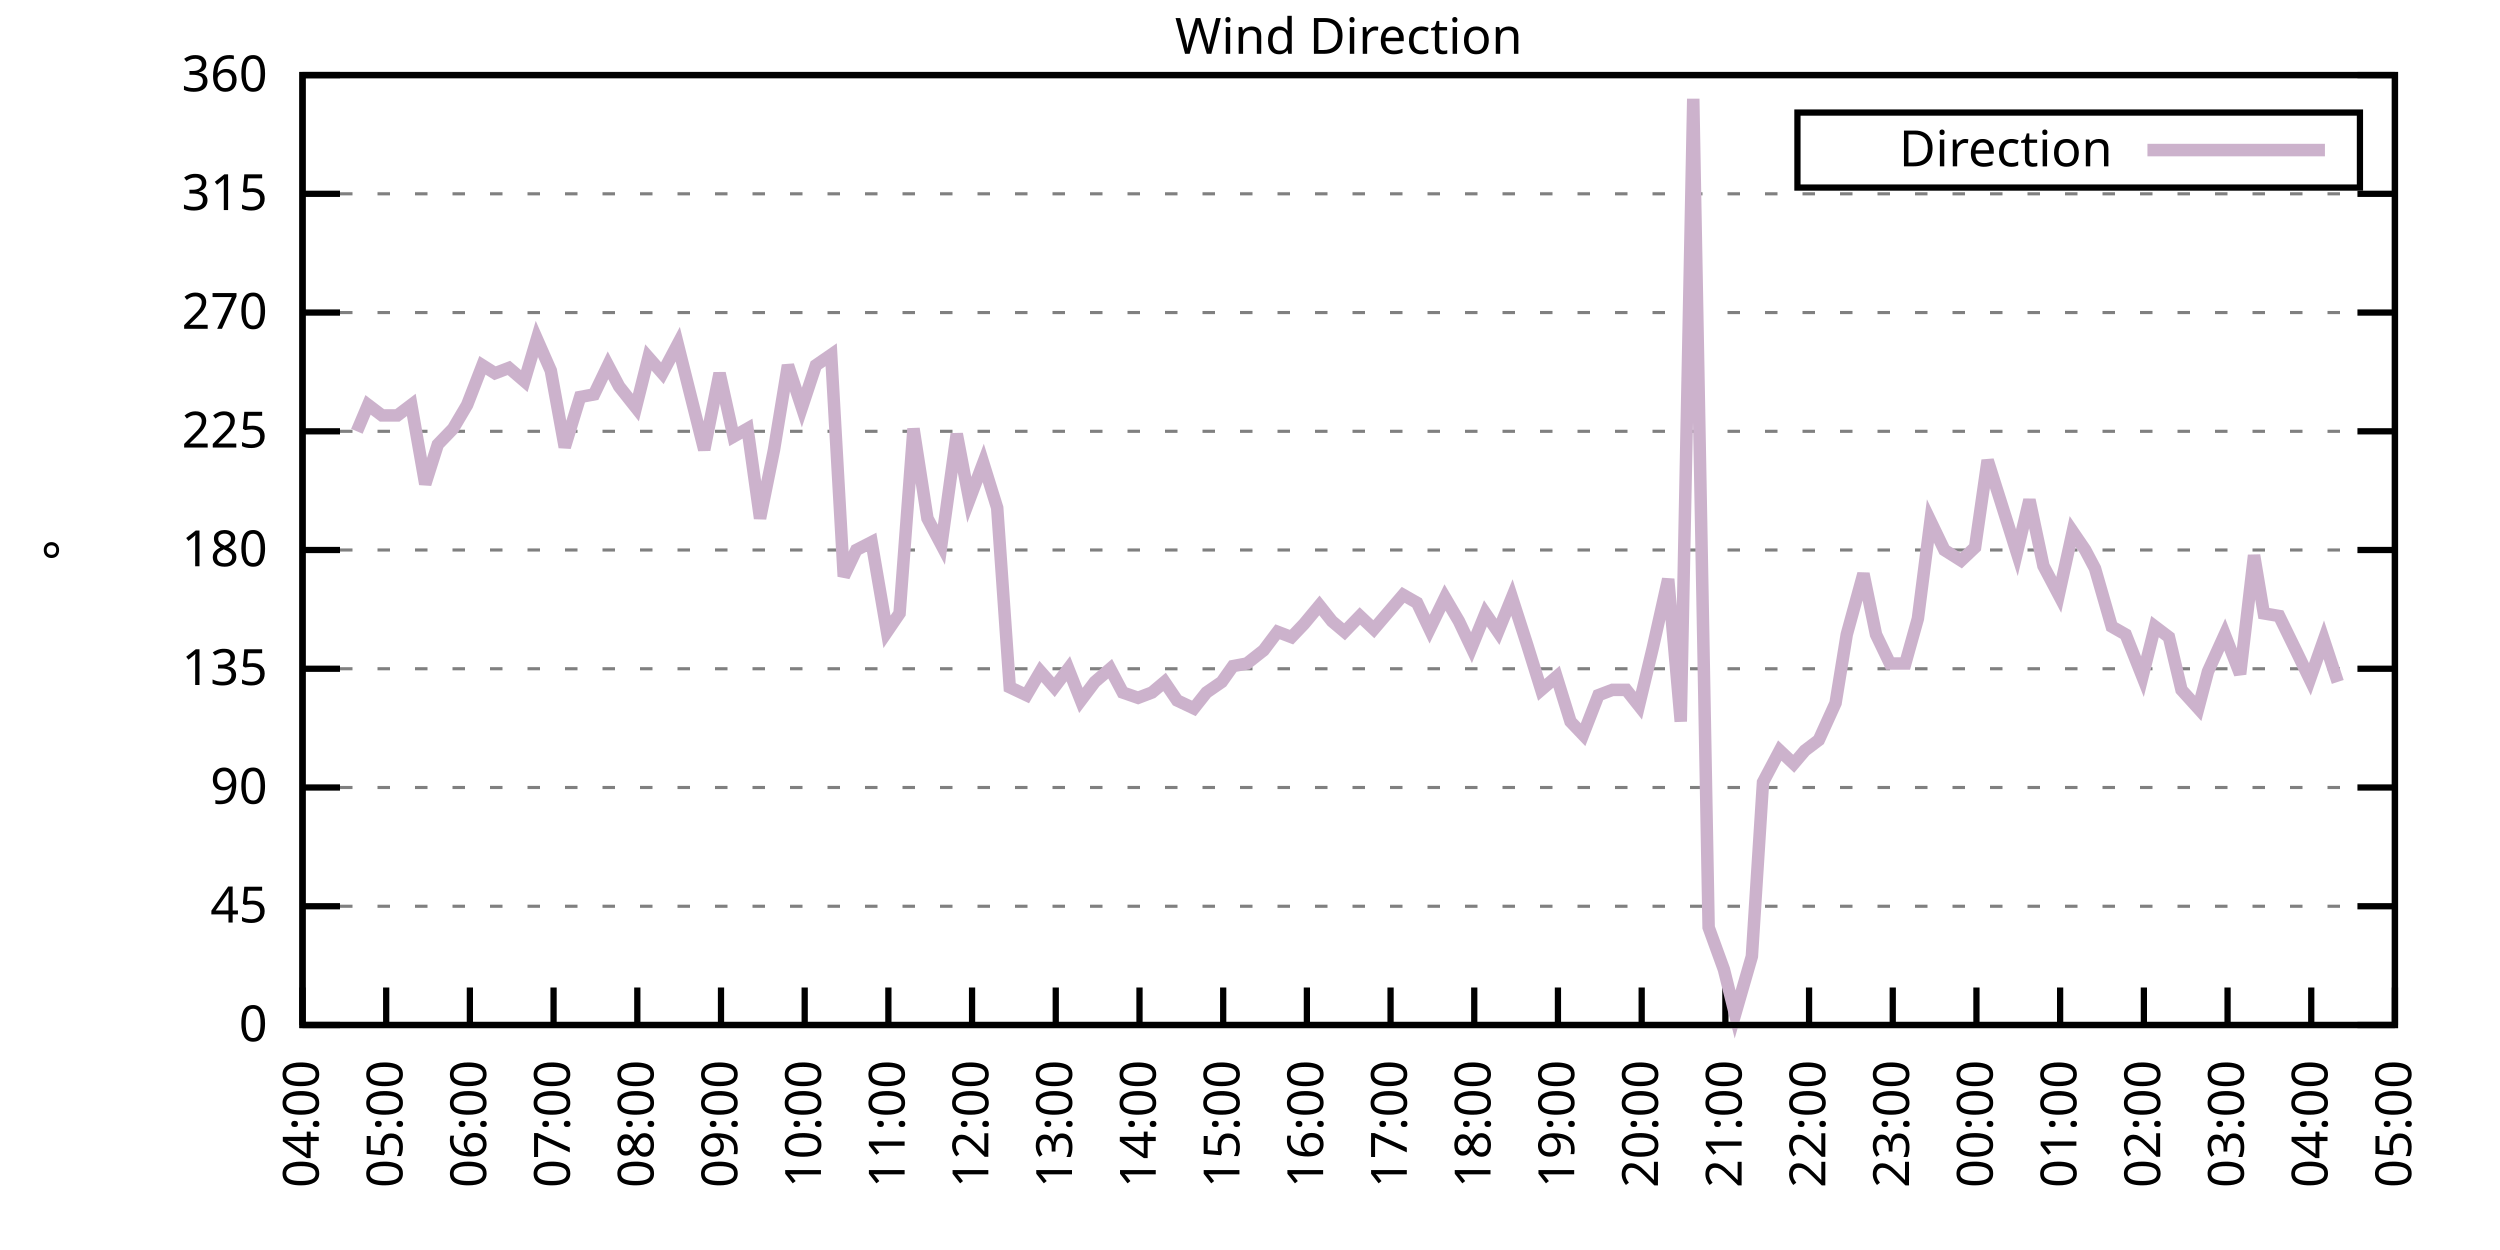
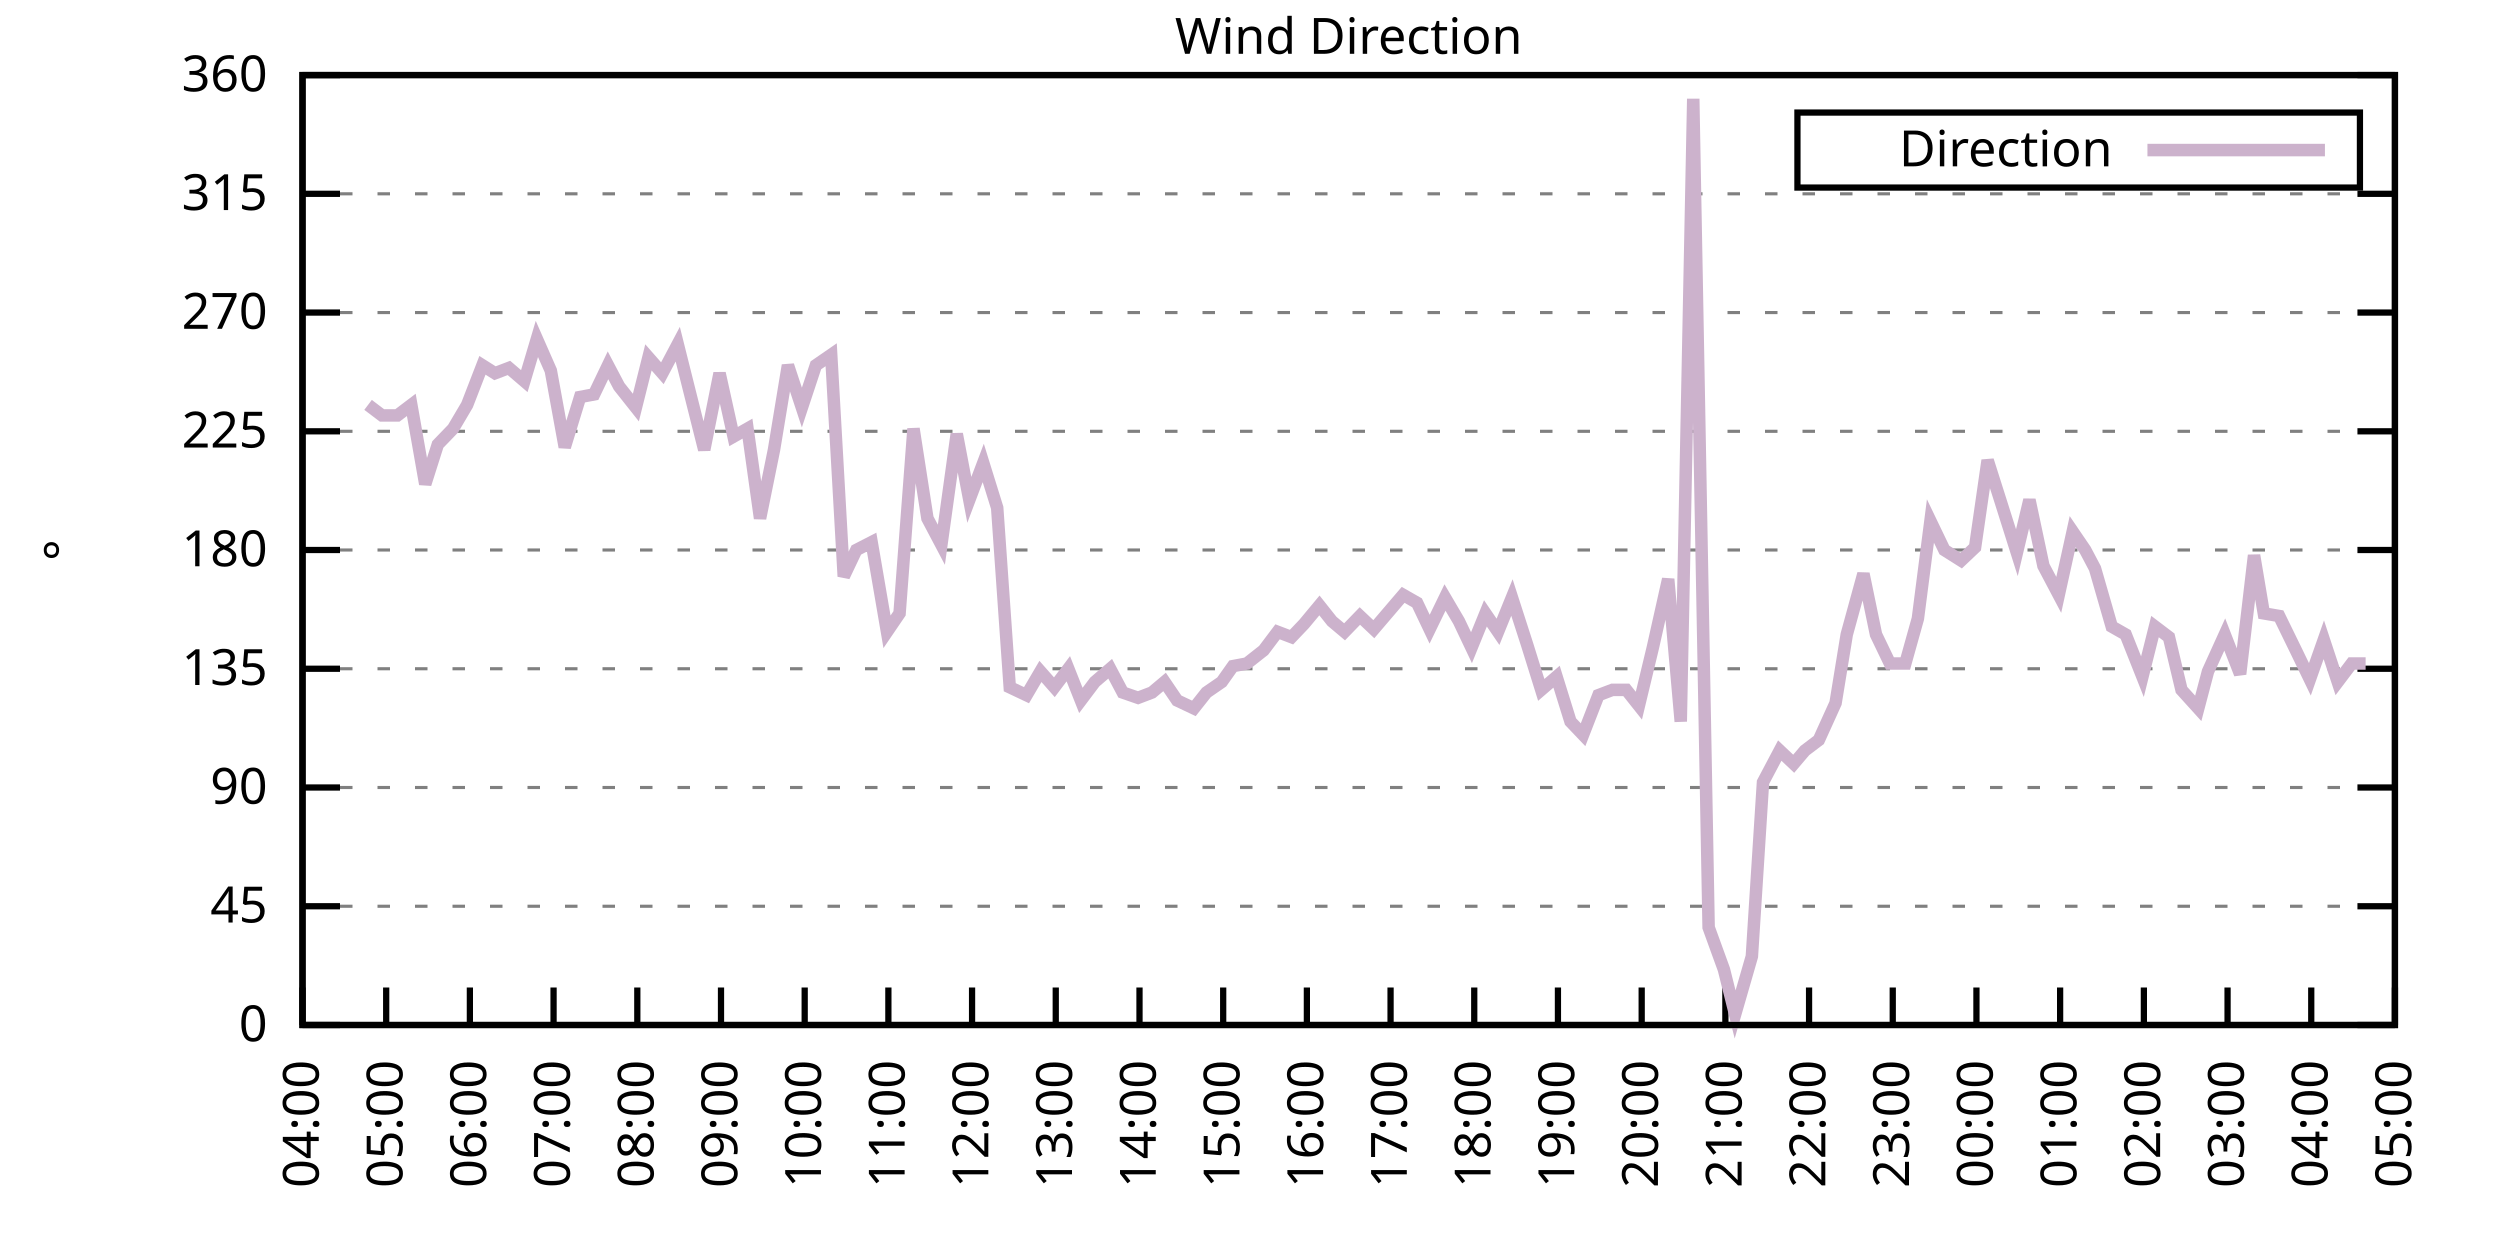
<svg xmlns="http://www.w3.org/2000/svg" xmlns:xlink="http://www.w3.org/1999/xlink" width="400" height="200" viewBox="0 0 400 200">
  <g id="gnuplot_canvas">
    <rect x="0" y="0" width="400" height="200" fill="none" />
    <defs>
      <circle id="gpDot" r="0.5" stroke-width="0.5" stroke="currentColor" />
      <path id="gpPt0" stroke-width="0.333" stroke="currentColor" d="M-1,0 h2 M0,-1 v2" />
      <path id="gpPt1" stroke-width="0.333" stroke="currentColor" d="M-1,-1 L1,1 M1,-1 L-1,1" />
      <path id="gpPt2" stroke-width="0.333" stroke="currentColor" d="M-1,0 L1,0 M0,-1 L0,1 M-1,-1 L1,1 M-1,1 L1,-1" />
      <rect id="gpPt3" stroke-width="0.333" stroke="currentColor" x="-1" y="-1" width="2" height="2" />
      <rect id="gpPt4" stroke-width="0.333" stroke="currentColor" fill="currentColor" x="-1" y="-1" width="2" height="2" />
      <circle id="gpPt5" stroke-width="0.333" stroke="currentColor" cx="0" cy="0" r="1" />
      <use xlink:href="#gpPt5" id="gpPt6" fill="currentColor" stroke="none" />
      <path id="gpPt7" stroke-width="0.333" stroke="currentColor" d="M0,-1.33 L-1.33,0.67 L1.33,0.67 z" />
      <use xlink:href="#gpPt7" id="gpPt8" fill="currentColor" stroke="none" />
      <use xlink:href="#gpPt7" id="gpPt9" stroke="currentColor" transform="rotate(180)" />
      <use xlink:href="#gpPt9" id="gpPt10" fill="currentColor" stroke="none" />
      <use xlink:href="#gpPt3" id="gpPt11" stroke="currentColor" transform="rotate(45)" />
      <use xlink:href="#gpPt11" id="gpPt12" fill="currentColor" stroke="none" />
      <path id="gpPt13" stroke-width="0.333" stroke="currentColor" d="M0,1.330 L1.265,0.411 L0.782,-1.067 L-0.782,-1.076 L-1.265,0.411 z" />
      <use xlink:href="#gpPt13" id="gpPt14" fill="currentColor" stroke="none" />
      <filter id="textbox" filterUnits="objectBoundingBox" x="0" y="0" height="1" width="1">
        <feFlood flood-color="white" flood-opacity="1" result="bgnd" />
        <feComposite in="SourceGraphic" in2="bgnd" operator="atop" />
      </filter>
      <filter id="greybox" filterUnits="objectBoundingBox" x="0" y="0" height="1" width="1">
        <feFlood flood-color="lightgrey" flood-opacity="1" result="grey" />
        <feComposite in="SourceGraphic" in2="grey" operator="atop" />
      </filter>
    </defs>
    <g fill="none" color="white" stroke="currentColor" stroke-width="1.00" stroke-linecap="butt" stroke-linejoin="miter">
</g>
    <g fill="none" color="black" stroke="currentColor" stroke-width="1.00" stroke-linecap="butt" stroke-linejoin="miter">
      <g stroke="none" shape-rendering="crispEdges">
        <polygon fill="rgb(255, 255, 255)" points="48.40,164.00 383.18,164.00 383.18,12.02 48.40,12.02 " />
      </g>
    </g>
    <g fill="none" color="black" stroke="currentColor" stroke-width="1.00" stroke-linecap="butt" stroke-linejoin="miter">
</g>
    <g fill="none" color="black" stroke="black" stroke-width="0.50" stroke-linecap="butt" stroke-linejoin="miter">
</g>
    <g fill="none" color="gray" stroke="currentColor" stroke-width="0.50" stroke-linecap="butt" stroke-linejoin="miter">
      <path stroke="gray" stroke-dasharray="2,4" class="gridline" d="M48.40,164.00 L383.19,164.00  " />
    </g>
    <g fill="none" color="gray" stroke="gray" stroke-width="1.00" stroke-linecap="butt" stroke-linejoin="miter">
</g>
    <g fill="none" color="black" stroke="currentColor" stroke-width="1.00" stroke-linecap="butt" stroke-linejoin="miter">
      <path stroke="black" d="M48.40,164.00 L54.40,164.00 M383.19,164.00 L377.19,164.00  " />
      <g transform="translate(42.80,166.60)" stroke="none" fill="black" font-family="Sans" font-size="8.00" text-anchor="end">
        <text>
          <tspan font-family="Sans"> 0</tspan>
        </text>
      </g>
    </g>
    <g fill="none" color="black" stroke="currentColor" stroke-width="1.00" stroke-linecap="butt" stroke-linejoin="miter">
</g>
    <g fill="none" color="black" stroke="black" stroke-width="0.50" stroke-linecap="butt" stroke-linejoin="miter">
</g>
    <g fill="none" color="gray" stroke="currentColor" stroke-width="0.50" stroke-linecap="butt" stroke-linejoin="miter">
      <path stroke="gray" stroke-dasharray="2,4" class="gridline" d="M48.40,145.00 L383.19,145.00  " />
    </g>
    <g fill="none" color="gray" stroke="gray" stroke-width="1.00" stroke-linecap="butt" stroke-linejoin="miter">
</g>
    <g fill="none" color="black" stroke="currentColor" stroke-width="1.00" stroke-linecap="butt" stroke-linejoin="miter">
      <path stroke="black" d="M48.40,145.00 L54.40,145.00 M383.19,145.00 L377.19,145.00  " />
      <g transform="translate(42.80,147.60)" stroke="none" fill="black" font-family="Sans" font-size="8.00" text-anchor="end">
        <text>
          <tspan font-family="Sans"> 45</tspan>
        </text>
      </g>
    </g>
    <g fill="none" color="black" stroke="currentColor" stroke-width="1.00" stroke-linecap="butt" stroke-linejoin="miter">
</g>
    <g fill="none" color="black" stroke="black" stroke-width="0.50" stroke-linecap="butt" stroke-linejoin="miter">
</g>
    <g fill="none" color="gray" stroke="currentColor" stroke-width="0.50" stroke-linecap="butt" stroke-linejoin="miter">
      <path stroke="gray" stroke-dasharray="2,4" class="gridline" d="M48.40,126.00 L383.19,126.00  " />
    </g>
    <g fill="none" color="gray" stroke="gray" stroke-width="1.00" stroke-linecap="butt" stroke-linejoin="miter">
</g>
    <g fill="none" color="black" stroke="currentColor" stroke-width="1.00" stroke-linecap="butt" stroke-linejoin="miter">
      <path stroke="black" d="M48.40,126.00 L54.40,126.00 M383.19,126.00 L377.19,126.00  " />
      <g transform="translate(42.80,128.60)" stroke="none" fill="black" font-family="Sans" font-size="8.00" text-anchor="end">
        <text>
          <tspan font-family="Sans"> 90</tspan>
        </text>
      </g>
    </g>
    <g fill="none" color="black" stroke="currentColor" stroke-width="1.00" stroke-linecap="butt" stroke-linejoin="miter">
</g>
    <g fill="none" color="black" stroke="black" stroke-width="0.50" stroke-linecap="butt" stroke-linejoin="miter">
</g>
    <g fill="none" color="gray" stroke="currentColor" stroke-width="0.50" stroke-linecap="butt" stroke-linejoin="miter">
      <path stroke="gray" stroke-dasharray="2,4" class="gridline" d="M48.40,107.00 L383.19,107.00  " />
    </g>
    <g fill="none" color="gray" stroke="gray" stroke-width="1.00" stroke-linecap="butt" stroke-linejoin="miter">
</g>
    <g fill="none" color="black" stroke="currentColor" stroke-width="1.00" stroke-linecap="butt" stroke-linejoin="miter">
      <path stroke="black" d="M48.40,107.00 L54.40,107.00 M383.19,107.00 L377.19,107.00  " />
      <g transform="translate(42.80,109.60)" stroke="none" fill="black" font-family="Sans" font-size="8.00" text-anchor="end">
        <text>
          <tspan font-family="Sans"> 135</tspan>
        </text>
      </g>
    </g>
    <g fill="none" color="black" stroke="currentColor" stroke-width="1.00" stroke-linecap="butt" stroke-linejoin="miter">
</g>
    <g fill="none" color="black" stroke="black" stroke-width="0.50" stroke-linecap="butt" stroke-linejoin="miter">
</g>
    <g fill="none" color="gray" stroke="currentColor" stroke-width="0.50" stroke-linecap="butt" stroke-linejoin="miter">
      <path stroke="gray" stroke-dasharray="2,4" class="gridline" d="M48.40,88.00 L383.19,88.00  " />
    </g>
    <g fill="none" color="gray" stroke="gray" stroke-width="1.00" stroke-linecap="butt" stroke-linejoin="miter">
</g>
    <g fill="none" color="black" stroke="currentColor" stroke-width="1.00" stroke-linecap="butt" stroke-linejoin="miter">
      <path stroke="black" d="M48.40,88.00 L54.40,88.00 M383.19,88.00 L377.19,88.00  " />
      <g transform="translate(42.80,90.60)" stroke="none" fill="black" font-family="Sans" font-size="8.00" text-anchor="end">
        <text>
          <tspan font-family="Sans"> 180</tspan>
        </text>
      </g>
    </g>
    <g fill="none" color="black" stroke="currentColor" stroke-width="1.00" stroke-linecap="butt" stroke-linejoin="miter">
</g>
    <g fill="none" color="black" stroke="black" stroke-width="0.50" stroke-linecap="butt" stroke-linejoin="miter">
</g>
    <g fill="none" color="gray" stroke="currentColor" stroke-width="0.50" stroke-linecap="butt" stroke-linejoin="miter">
      <path stroke="gray" stroke-dasharray="2,4" class="gridline" d="M48.40,69.01 L383.19,69.01  " />
    </g>
    <g fill="none" color="gray" stroke="gray" stroke-width="1.00" stroke-linecap="butt" stroke-linejoin="miter">
</g>
    <g fill="none" color="black" stroke="currentColor" stroke-width="1.00" stroke-linecap="butt" stroke-linejoin="miter">
      <path stroke="black" d="M48.40,69.01 L54.40,69.01 M383.19,69.01 L377.19,69.01  " />
      <g transform="translate(42.80,71.61)" stroke="none" fill="black" font-family="Sans" font-size="8.00" text-anchor="end">
        <text>
          <tspan font-family="Sans"> 225</tspan>
        </text>
      </g>
    </g>
    <g fill="none" color="black" stroke="currentColor" stroke-width="1.00" stroke-linecap="butt" stroke-linejoin="miter">
</g>
    <g fill="none" color="black" stroke="black" stroke-width="0.50" stroke-linecap="butt" stroke-linejoin="miter">
</g>
    <g fill="none" color="gray" stroke="currentColor" stroke-width="0.50" stroke-linecap="butt" stroke-linejoin="miter">
      <path stroke="gray" stroke-dasharray="2,4" class="gridline" d="M48.40,50.01 L383.19,50.01  " />
    </g>
    <g fill="none" color="gray" stroke="gray" stroke-width="1.00" stroke-linecap="butt" stroke-linejoin="miter">
</g>
    <g fill="none" color="black" stroke="currentColor" stroke-width="1.00" stroke-linecap="butt" stroke-linejoin="miter">
      <path stroke="black" d="M48.40,50.01 L54.40,50.01 M383.19,50.01 L377.19,50.01  " />
      <g transform="translate(42.80,52.61)" stroke="none" fill="black" font-family="Sans" font-size="8.00" text-anchor="end">
        <text>
          <tspan font-family="Sans"> 270</tspan>
        </text>
      </g>
    </g>
    <g fill="none" color="black" stroke="currentColor" stroke-width="1.00" stroke-linecap="butt" stroke-linejoin="miter">
</g>
    <g fill="none" color="black" stroke="black" stroke-width="0.50" stroke-linecap="butt" stroke-linejoin="miter">
</g>
    <g fill="none" color="gray" stroke="currentColor" stroke-width="0.50" stroke-linecap="butt" stroke-linejoin="miter">
      <path stroke="gray" stroke-dasharray="2,4" class="gridline" d="M48.40,31.01 L383.19,31.01  " />
    </g>
    <g fill="none" color="gray" stroke="gray" stroke-width="1.00" stroke-linecap="butt" stroke-linejoin="miter">
</g>
    <g fill="none" color="black" stroke="currentColor" stroke-width="1.00" stroke-linecap="butt" stroke-linejoin="miter">
      <path stroke="black" d="M48.40,31.01 L54.40,31.01 M383.19,31.01 L377.19,31.01  " />
      <g transform="translate(42.80,33.61)" stroke="none" fill="black" font-family="Sans" font-size="8.00" text-anchor="end">
        <text>
          <tspan font-family="Sans"> 315</tspan>
        </text>
      </g>
    </g>
    <g fill="none" color="black" stroke="currentColor" stroke-width="1.00" stroke-linecap="butt" stroke-linejoin="miter">
</g>
    <g fill="none" color="black" stroke="black" stroke-width="0.50" stroke-linecap="butt" stroke-linejoin="miter">
</g>
    <g fill="none" color="gray" stroke="currentColor" stroke-width="0.50" stroke-linecap="butt" stroke-linejoin="miter">
      <path stroke="gray" stroke-dasharray="2,4" class="gridline" d="M48.40,12.01 L383.19,12.01  " />
    </g>
    <g fill="none" color="gray" stroke="gray" stroke-width="1.00" stroke-linecap="butt" stroke-linejoin="miter">
</g>
    <g fill="none" color="black" stroke="currentColor" stroke-width="1.00" stroke-linecap="butt" stroke-linejoin="miter">
      <path stroke="black" d="M48.40,12.01 L54.40,12.01 M383.19,12.01 L377.19,12.01  " />
      <g transform="translate(42.80,14.61)" stroke="none" fill="black" font-family="Sans" font-size="8.00" text-anchor="end">
        <text>
          <tspan font-family="Sans"> 360</tspan>
        </text>
      </g>
    </g>
    <g fill="none" color="black" stroke="currentColor" stroke-width="1.00" stroke-linecap="butt" stroke-linejoin="miter">
      <path stroke="black" d="M48.40,164.00 L48.40,158.00  " />
      <g transform="translate(51.00,169.60) rotate(270.00)" stroke="none" fill="black" font-family="Sans" font-size="8.00" text-anchor="end">
        <text>
          <tspan font-family="Sans">04:00</tspan>
        </text>
      </g>
    </g>
    <g fill="none" color="black" stroke="currentColor" stroke-width="1.00" stroke-linecap="butt" stroke-linejoin="miter">
      <path stroke="black" d="M61.79,164.00 L61.79,158.00  " />
      <g transform="translate(64.39,169.60) rotate(270.00)" stroke="none" fill="black" font-family="Sans" font-size="8.00" text-anchor="end">
        <text>
          <tspan font-family="Sans">05:00</tspan>
        </text>
      </g>
    </g>
    <g fill="none" color="black" stroke="currentColor" stroke-width="1.00" stroke-linecap="butt" stroke-linejoin="miter">
      <path stroke="black" d="M75.18,164.00 L75.18,158.00  " />
      <g transform="translate(77.78,169.60) rotate(270.00)" stroke="none" fill="black" font-family="Sans" font-size="8.00" text-anchor="end">
        <text>
          <tspan font-family="Sans">06:00</tspan>
        </text>
      </g>
    </g>
    <g fill="none" color="black" stroke="currentColor" stroke-width="1.00" stroke-linecap="butt" stroke-linejoin="miter">
      <path stroke="black" d="M88.57,164.00 L88.57,158.00  " />
      <g transform="translate(91.17,169.60) rotate(270.00)" stroke="none" fill="black" font-family="Sans" font-size="8.00" text-anchor="end">
        <text>
          <tspan font-family="Sans">07:00</tspan>
        </text>
      </g>
    </g>
    <g fill="none" color="black" stroke="currentColor" stroke-width="1.00" stroke-linecap="butt" stroke-linejoin="miter">
      <path stroke="black" d="M101.97,164.00 L101.97,158.00  " />
      <g transform="translate(104.57,169.60) rotate(270.00)" stroke="none" fill="black" font-family="Sans" font-size="8.00" text-anchor="end">
        <text>
          <tspan font-family="Sans">08:00</tspan>
        </text>
      </g>
    </g>
    <g fill="none" color="black" stroke="currentColor" stroke-width="1.00" stroke-linecap="butt" stroke-linejoin="miter">
      <path stroke="black" d="M115.36,164.00 L115.36,158.00  " />
      <g transform="translate(117.96,169.60) rotate(270.00)" stroke="none" fill="black" font-family="Sans" font-size="8.00" text-anchor="end">
        <text>
          <tspan font-family="Sans">09:00</tspan>
        </text>
      </g>
    </g>
    <g fill="none" color="black" stroke="currentColor" stroke-width="1.00" stroke-linecap="butt" stroke-linejoin="miter">
      <path stroke="black" d="M128.75,164.00 L128.75,158.00  " />
      <g transform="translate(131.35,169.60) rotate(270.00)" stroke="none" fill="black" font-family="Sans" font-size="8.00" text-anchor="end">
        <text>
          <tspan font-family="Sans">10:00</tspan>
        </text>
      </g>
    </g>
    <g fill="none" color="black" stroke="currentColor" stroke-width="1.00" stroke-linecap="butt" stroke-linejoin="miter">
      <path stroke="black" d="M142.14,164.00 L142.14,158.00  " />
      <g transform="translate(144.74,169.60) rotate(270.00)" stroke="none" fill="black" font-family="Sans" font-size="8.00" text-anchor="end">
        <text>
          <tspan font-family="Sans">11:00</tspan>
        </text>
      </g>
    </g>
    <g fill="none" color="black" stroke="currentColor" stroke-width="1.00" stroke-linecap="butt" stroke-linejoin="miter">
      <path stroke="black" d="M155.53,164.00 L155.53,158.00  " />
      <g transform="translate(158.13,169.60) rotate(270.00)" stroke="none" fill="black" font-family="Sans" font-size="8.00" text-anchor="end">
        <text>
          <tspan font-family="Sans">12:00</tspan>
        </text>
      </g>
    </g>
    <g fill="none" color="black" stroke="currentColor" stroke-width="1.00" stroke-linecap="butt" stroke-linejoin="miter">
      <path stroke="black" d="M168.92,164.00 L168.92,158.00  " />
      <g transform="translate(171.52,169.60) rotate(270.00)" stroke="none" fill="black" font-family="Sans" font-size="8.00" text-anchor="end">
        <text>
          <tspan font-family="Sans">13:00</tspan>
        </text>
      </g>
    </g>
    <g fill="none" color="black" stroke="currentColor" stroke-width="1.00" stroke-linecap="butt" stroke-linejoin="miter">
      <path stroke="black" d="M182.32,164.00 L182.32,158.00  " />
      <g transform="translate(184.92,169.60) rotate(270.00)" stroke="none" fill="black" font-family="Sans" font-size="8.00" text-anchor="end">
        <text>
          <tspan font-family="Sans">14:00</tspan>
        </text>
      </g>
    </g>
    <g fill="none" color="black" stroke="currentColor" stroke-width="1.00" stroke-linecap="butt" stroke-linejoin="miter">
      <path stroke="black" d="M195.71,164.00 L195.71,158.00  " />
      <g transform="translate(198.31,169.60) rotate(270.00)" stroke="none" fill="black" font-family="Sans" font-size="8.00" text-anchor="end">
        <text>
          <tspan font-family="Sans">15:00</tspan>
        </text>
      </g>
    </g>
    <g fill="none" color="black" stroke="currentColor" stroke-width="1.00" stroke-linecap="butt" stroke-linejoin="miter">
      <path stroke="black" d="M209.10,164.00 L209.10,158.00  " />
      <g transform="translate(211.70,169.60) rotate(270.00)" stroke="none" fill="black" font-family="Sans" font-size="8.00" text-anchor="end">
        <text>
          <tspan font-family="Sans">16:00</tspan>
        </text>
      </g>
    </g>
    <g fill="none" color="black" stroke="currentColor" stroke-width="1.00" stroke-linecap="butt" stroke-linejoin="miter">
      <path stroke="black" d="M222.49,164.00 L222.49,158.00  " />
      <g transform="translate(225.09,169.60) rotate(270.00)" stroke="none" fill="black" font-family="Sans" font-size="8.00" text-anchor="end">
        <text>
          <tspan font-family="Sans">17:00</tspan>
        </text>
      </g>
    </g>
    <g fill="none" color="black" stroke="currentColor" stroke-width="1.00" stroke-linecap="butt" stroke-linejoin="miter">
      <path stroke="black" d="M235.88,164.00 L235.88,158.00  " />
      <g transform="translate(238.48,169.60) rotate(270.00)" stroke="none" fill="black" font-family="Sans" font-size="8.00" text-anchor="end">
        <text>
          <tspan font-family="Sans">18:00</tspan>
        </text>
      </g>
    </g>
    <g fill="none" color="black" stroke="currentColor" stroke-width="1.00" stroke-linecap="butt" stroke-linejoin="miter">
      <path stroke="black" d="M249.27,164.00 L249.27,158.00  " />
      <g transform="translate(251.87,169.60) rotate(270.00)" stroke="none" fill="black" font-family="Sans" font-size="8.00" text-anchor="end">
        <text>
          <tspan font-family="Sans">19:00</tspan>
        </text>
      </g>
    </g>
    <g fill="none" color="black" stroke="currentColor" stroke-width="1.00" stroke-linecap="butt" stroke-linejoin="miter">
      <path stroke="black" d="M262.67,164.00 L262.67,158.00  " />
      <g transform="translate(265.27,169.60) rotate(270.00)" stroke="none" fill="black" font-family="Sans" font-size="8.00" text-anchor="end">
        <text>
          <tspan font-family="Sans">20:00</tspan>
        </text>
      </g>
    </g>
    <g fill="none" color="black" stroke="currentColor" stroke-width="1.00" stroke-linecap="butt" stroke-linejoin="miter">
      <path stroke="black" d="M276.06,164.00 L276.06,158.00  " />
      <g transform="translate(278.66,169.60) rotate(270.00)" stroke="none" fill="black" font-family="Sans" font-size="8.00" text-anchor="end">
        <text>
          <tspan font-family="Sans">21:00</tspan>
        </text>
      </g>
    </g>
    <g fill="none" color="black" stroke="currentColor" stroke-width="1.00" stroke-linecap="butt" stroke-linejoin="miter">
      <path stroke="black" d="M289.45,164.00 L289.45,158.00  " />
      <g transform="translate(292.05,169.60) rotate(270.00)" stroke="none" fill="black" font-family="Sans" font-size="8.00" text-anchor="end">
        <text>
          <tspan font-family="Sans">22:00</tspan>
        </text>
      </g>
    </g>
    <g fill="none" color="black" stroke="currentColor" stroke-width="1.00" stroke-linecap="butt" stroke-linejoin="miter">
      <path stroke="black" d="M302.84,164.00 L302.84,158.00  " />
      <g transform="translate(305.44,169.60) rotate(270.00)" stroke="none" fill="black" font-family="Sans" font-size="8.00" text-anchor="end">
        <text>
          <tspan font-family="Sans">23:00</tspan>
        </text>
      </g>
    </g>
    <g fill="none" color="black" stroke="currentColor" stroke-width="1.00" stroke-linecap="butt" stroke-linejoin="miter">
      <path stroke="black" d="M316.23,164.00 L316.23,158.00  " />
      <g transform="translate(318.83,169.60) rotate(270.00)" stroke="none" fill="black" font-family="Sans" font-size="8.00" text-anchor="end">
        <text>
          <tspan font-family="Sans">00:00</tspan>
        </text>
      </g>
    </g>
    <g fill="none" color="black" stroke="currentColor" stroke-width="1.00" stroke-linecap="butt" stroke-linejoin="miter">
      <path stroke="black" d="M329.62,164.00 L329.62,158.00  " />
      <g transform="translate(332.22,169.60) rotate(270.00)" stroke="none" fill="black" font-family="Sans" font-size="8.00" text-anchor="end">
        <text>
          <tspan font-family="Sans">01:00</tspan>
        </text>
      </g>
    </g>
    <g fill="none" color="black" stroke="currentColor" stroke-width="1.00" stroke-linecap="butt" stroke-linejoin="miter">
      <path stroke="black" d="M343.02,164.00 L343.02,158.00  " />
      <g transform="translate(345.62,169.60) rotate(270.00)" stroke="none" fill="black" font-family="Sans" font-size="8.00" text-anchor="end">
        <text>
          <tspan font-family="Sans">02:00</tspan>
        </text>
      </g>
    </g>
    <g fill="none" color="black" stroke="currentColor" stroke-width="1.00" stroke-linecap="butt" stroke-linejoin="miter">
      <path stroke="black" d="M356.41,164.00 L356.41,158.00  " />
      <g transform="translate(359.01,169.60) rotate(270.00)" stroke="none" fill="black" font-family="Sans" font-size="8.00" text-anchor="end">
        <text>
          <tspan font-family="Sans">03:00</tspan>
        </text>
      </g>
    </g>
    <g fill="none" color="black" stroke="currentColor" stroke-width="1.00" stroke-linecap="butt" stroke-linejoin="miter">
      <path stroke="black" d="M369.80,164.00 L369.80,158.00  " />
      <g transform="translate(372.40,169.60) rotate(270.00)" stroke="none" fill="black" font-family="Sans" font-size="8.00" text-anchor="end">
        <text>
          <tspan font-family="Sans">04:00</tspan>
        </text>
      </g>
    </g>
    <g fill="none" color="black" stroke="currentColor" stroke-width="1.00" stroke-linecap="butt" stroke-linejoin="miter">
      <path stroke="black" d="M383.19,164.00 L383.19,158.00  " />
      <g transform="translate(385.79,169.60) rotate(270.00)" stroke="none" fill="black" font-family="Sans" font-size="8.00" text-anchor="end">
        <text>
          <tspan font-family="Sans">05:00</tspan>
        </text>
      </g>
    </g>
    <g fill="none" color="black" stroke="currentColor" stroke-width="1.00" stroke-linecap="butt" stroke-linejoin="miter">
</g>
    <g fill="none" color="black" stroke="currentColor" stroke-width="1.00" stroke-linecap="butt" stroke-linejoin="miter">
      <path stroke="black" d="M48.40,12.01 L48.40,164.00 L383.19,164.00 L383.19,12.01 L48.40,12.01 Z  " />
    </g>
    <g fill="none" color="black" stroke="currentColor" stroke-width="1.00" stroke-linecap="butt" stroke-linejoin="miter">
</g>
    <g fill="none" color="black" stroke="currentColor" stroke-width="1.00" stroke-linecap="butt" stroke-linejoin="miter">
      <path stroke="black" d="M287.59,30.01 L287.59,18.01 L377.59,18.01 L377.59,30.01 L287.59,30.01 Z  " />
    </g>
    <g id="Wind_direction_plot_1">
      <g fill="none" color="white" stroke="black" stroke-width="2.00" stroke-linecap="butt" stroke-linejoin="miter">
</g>
      <g fill="none" color="black" stroke="currentColor" stroke-width="2.00" stroke-linecap="butt" stroke-linejoin="miter">
        <g transform="translate(337.99,26.61)" stroke="none" fill="black" font-family="Sans" font-size="8.00" text-anchor="end">
          <text>
            <tspan font-family="Sans">Direction</tspan>
          </text>
        </g>
      </g>
      <g fill="none" color="black" stroke="currentColor" stroke-width="2.00" stroke-linecap="butt" stroke-linejoin="miter">
-         <path stroke="rgb(204, 178, 204)" d="M343.59,24.01 L371.99,24.01 M57.10,69.01 L58.89,64.78 L61.12,66.47 L63.58,66.47 L65.81,64.78 L68.04,77.45   L70.05,71.12 L72.50,68.58 L74.74,64.78 L77.19,58.45 L79.20,59.72 L81.43,58.87 L83.89,60.98 L85.90,54.23   L88.13,59.30 L90.36,71.54 L92.82,63.52 L95.05,63.10 L97.28,58.45 L99.06,61.83 L101.74,65.21 L103.75,57.18   L105.98,59.72 L108.44,55.07 L110.45,63.10 L112.68,71.96 L115.13,59.72 L117.37,69.85 L119.60,68.58 L121.61,82.94   L123.84,71.96 L126.07,58.45 L128.30,65.21 L130.54,58.45 L132.99,56.76 L135.00,92.23 L137.01,88.00 L139.46,86.74   L141.92,101.09 L143.93,98.14 L146.16,68.58 L148.39,82.94 L150.62,87.16 L153.08,69.43 L155.09,79.98 L157.32,74.07   L159.55,81.25 L161.56,109.96 L164.24,111.23 L166.47,107.43 L168.70,109.96 L170.93,107.00 L172.94,112.07 L175.17,109.11   L177.63,107.00 L179.64,110.80 L182.09,111.65 L184.32,110.80 L186.33,109.11 L188.34,112.07 L191.02,113.34 L193.03,110.80   L195.48,109.11 L197.27,106.58 L199.50,106.16 L202.18,104.05 L204.41,101.09 L206.64,101.94 L208.65,99.83 L211.11,96.87   L213.12,99.40 L215.13,101.09 L217.58,98.56 L219.81,100.67 L224.50,95.18 L226.73,96.45 L228.74,100.67 L231.20,95.60   L233.43,99.40 L235.44,103.63 L237.67,98.14 L239.68,101.09 L241.91,95.60 L244.36,103.20 L246.60,110.38 L249.05,108.27   L251.28,115.45 L253.29,117.56 L255.75,111.23 L257.98,110.38 L260.21,110.38 L262.22,112.91 L264.45,103.63 L266.91,92.65   L268.92,115.45 L270.92,15.81 L273.38,148.38 L275.83,155.13 L277.62,162.31 L280.30,153.02 L282.08,125.16 L284.76,120.09   L286.99,122.20 L288.78,120.09 L291.01,118.40 L293.69,112.49 L295.48,101.52 L298.15,91.80 L300.16,101.52 L302.39,106.16   L304.85,106.16 L306.86,98.98 L308.87,83.36 L311.10,88.00 L313.78,89.69 L316.01,87.58 L318.02,73.65 L320.03,79.98   L322.70,88.43 L324.71,79.98 L326.95,90.54 L329.40,95.18 L331.63,85.05 L333.64,88.00 L335.20,90.96 L337.88,100.25   L340.11,101.52 L342.79,108.27 L344.80,100.25 L347.03,101.94 L349.04,110.38 L351.72,113.34 L353.28,107.43 L355.96,101.52   L358.42,107.85 L360.65,88.85 L362.21,98.14 L364.66,98.56 L367.34,104.05 L369.58,108.69 L371.81,102.36 L374.04,109.11    " />
+         <path stroke="rgb(204, 178, 204)" d="M343.59,24.01 L371.99,24.01 M58.89,64.78 L61.12,66.47 L63.58,66.47 L65.81,64.78 L68.04,77.45 L70.05,71.12   L72.50,68.58 L74.74,64.78 L77.19,58.45 L79.20,59.72 L81.43,58.87 L83.89,60.98 L85.90,54.23 L88.13,59.30   L90.36,71.54 L92.82,63.52 L95.05,63.10 L97.28,58.45 L99.06,61.83 L101.74,65.21 L103.75,57.18 L105.98,59.72   L108.44,55.07 L110.45,63.10 L112.68,71.96 L115.13,59.72 L117.37,69.85 L119.60,68.58 L121.61,82.94 L123.84,71.96   L126.07,58.45 L128.30,65.21 L130.54,58.45 L132.99,56.76 L135.00,92.23 L137.01,88.00 L139.46,86.74 L141.92,101.09   L143.93,98.14 L146.16,68.58 L148.39,82.94 L150.62,87.16 L153.08,69.43 L155.09,79.98 L157.32,74.07 L159.55,81.25   L161.56,109.96 L164.24,111.23 L166.47,107.43 L168.70,109.96 L170.93,107.00 L172.94,112.07 L175.17,109.11 L177.63,107.00   L179.64,110.80 L182.09,111.65 L184.32,110.80 L186.33,109.11 L188.34,112.07 L191.02,113.34 L193.03,110.80 L195.48,109.11   L197.27,106.58 L199.50,106.16 L202.18,104.05 L204.41,101.09 L206.64,101.94 L208.65,99.83 L211.11,96.87 L213.12,99.40   L215.13,101.09 L217.58,98.56 L219.81,100.67 L224.50,95.18 L226.73,96.45 L228.74,100.67 L231.20,95.60 L233.43,99.40   L235.44,103.63 L237.67,98.14 L239.68,101.09 L241.91,95.60 L244.36,103.20 L246.60,110.38 L249.05,108.27 L251.28,115.45   L253.29,117.56 L255.75,111.23 L257.98,110.38 L260.21,110.38 L262.22,112.91 L264.45,103.63 L266.91,92.65 L268.92,115.45   L270.92,15.81 L273.38,148.38 L275.83,155.13 L277.62,162.31 L280.30,153.02 L282.08,125.16 L284.76,120.09 L286.99,122.20   L288.78,120.09 L291.01,118.40 L293.69,112.49 L295.48,101.52 L298.15,91.80 L300.16,101.52 L302.39,106.16 L304.85,106.16   L306.86,98.98 L308.87,83.36 L311.10,88.00 L313.78,89.69 L316.01,87.58 L318.02,73.65 L320.03,79.98 L322.70,88.43   L324.71,79.98 L326.95,90.54 L329.40,95.18 L331.63,85.05 L333.64,88.00 L335.20,90.96 L337.88,100.25 L340.11,101.52   L342.79,108.27 L344.80,100.25 L347.03,101.94 L349.04,110.38 L351.72,113.34 L353.28,107.43 L355.96,101.52 L358.42,107.85   L360.65,88.85 L362.21,98.14 L364.66,98.56 L367.34,104.05 L369.58,108.69 L371.81,102.36 L374.04,109.11 L376.27,106.16   L378.50,106.16  " />
      </g>
    </g>
    <g fill="none" color="black" stroke="currentColor" stroke-width="2.00" stroke-linecap="butt" stroke-linejoin="miter">
</g>
    <g fill="none" color="black" stroke="black" stroke-width="1.00" stroke-linecap="butt" stroke-linejoin="miter">
</g>
    <g fill="none" color="black" stroke="currentColor" stroke-width="1.00" stroke-linecap="butt" stroke-linejoin="miter">
      <path stroke="black" d="M48.40,12.01 L48.40,164.00 L383.19,164.00 L383.19,12.01 L48.40,12.01 Z  " />
      <g transform="translate(12.80,88.01) rotate(270.00)" stroke="none" fill="black" font-family="Sans" font-size="8.00" text-anchor="middle">
        <text>
          <tspan font-family="Sans">°</tspan>
        </text>
      </g>
    </g>
    <g fill="none" color="black" stroke="currentColor" stroke-width="1.00" stroke-linecap="butt" stroke-linejoin="miter">
</g>
    <g fill="none" color="black" stroke="currentColor" stroke-width="1.00" stroke-linecap="butt" stroke-linejoin="miter">
      <g transform="translate(215.79,8.61)" stroke="none" fill="black" font-family="Sans" font-size="8.00" text-anchor="middle">
        <text>
          <tspan font-family="Sans">Wind Direction</tspan>
        </text>
      </g>
    </g>
    <g fill="none" color="black" stroke="currentColor" stroke-width="1.00" stroke-linecap="butt" stroke-linejoin="miter">
</g>
  </g>
</svg>
